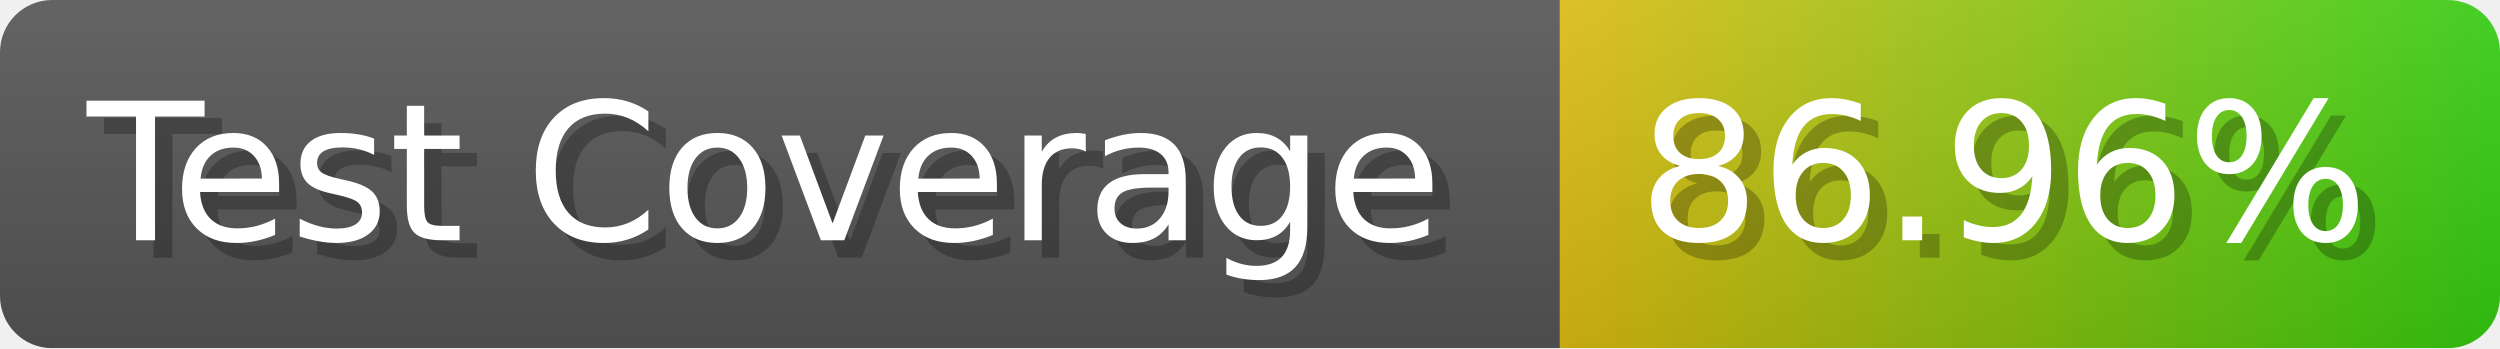
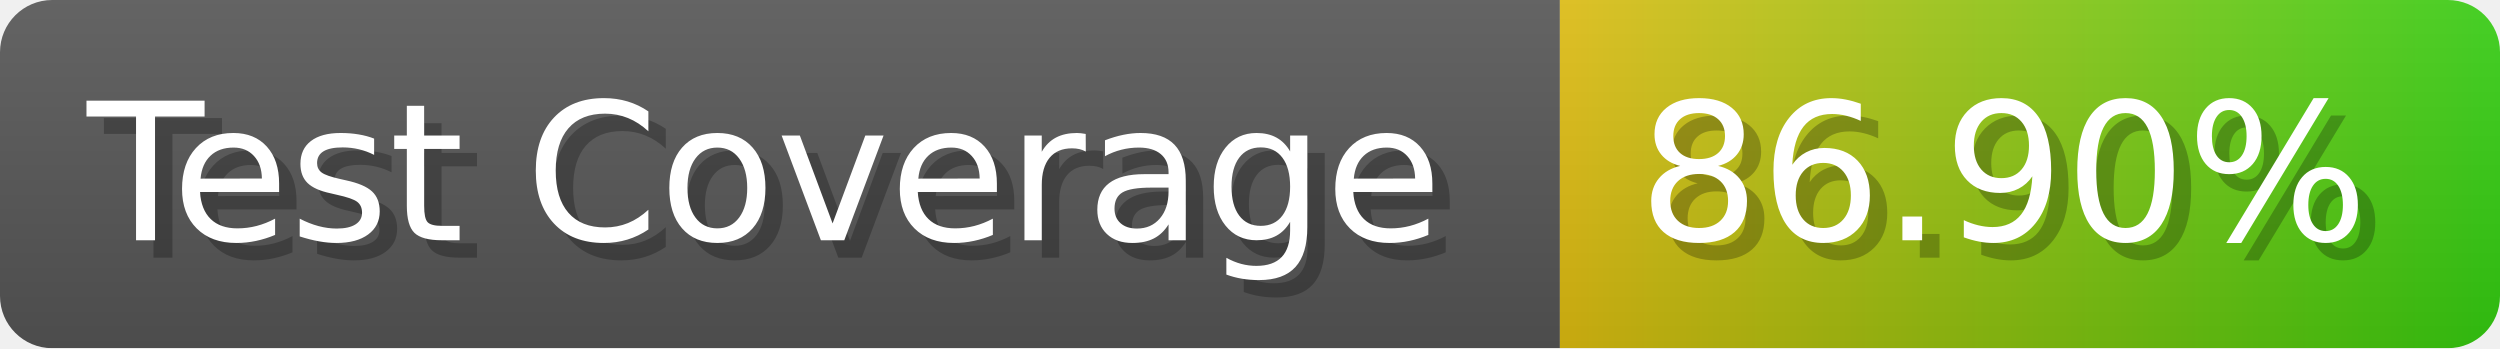
- <svg xmlns="http://www.w3.org/2000/svg" width="143.6" height="20" viewBox="0 0 1436 200" role="img" aria-label="Test Coverage: 86.96%">
+ <svg xmlns="http://www.w3.org/2000/svg" width="143.6" height="20" viewBox="0 0 1436 200" role="img" aria-label="Test Coverage: 86.90%">
  <linearGradient id="a" x2="0" y2="100%">
    <stop offset="0" stop-opacity=".1" stop-color="#EEE" />
    <stop offset="1" stop-opacity=".1" />
  </linearGradient>
  <mask id="m">
    <rect width="1436" height="200" rx="30" fill="#FFF" />
  </mask>
  <g mask="url(#m)">
    <rect width="896" height="200" fill="#555" />
    <rect width="540" height="200" fill="url(#x)" x="896" />
    <rect width="1436" height="200" fill="url(#a)" />
  </g>
  <g aria-hidden="true" fill="#fff" text-anchor="start" font-family="Verdana,DejaVu Sans,sans-serif" font-size="110">
    <text x="60" y="148" textLength="796" fill="#000" opacity="0.25">Test Coverage</text>
    <text x="50" y="138" textLength="796">Test Coverage</text>
-     <text x="951" y="148" textLength="440" fill="#000" opacity="0.25">86.96%</text>
-     <text x="941" y="138" textLength="440">86.96%</text>
+     <text x="951" y="148" textLength="440" fill="#000" opacity="0.25">86.90%</text>
+     <text x="941" y="138" textLength="440">86.90%</text>
  </g>
  <linearGradient id="x" x1="0%" y1="0%" x2="100%" y2="0%">
    <stop offset="0%" style="stop-color:#DB1" />
    <stop offset="100%" style="stop-color:#3C1" />
  </linearGradient>
</svg>
